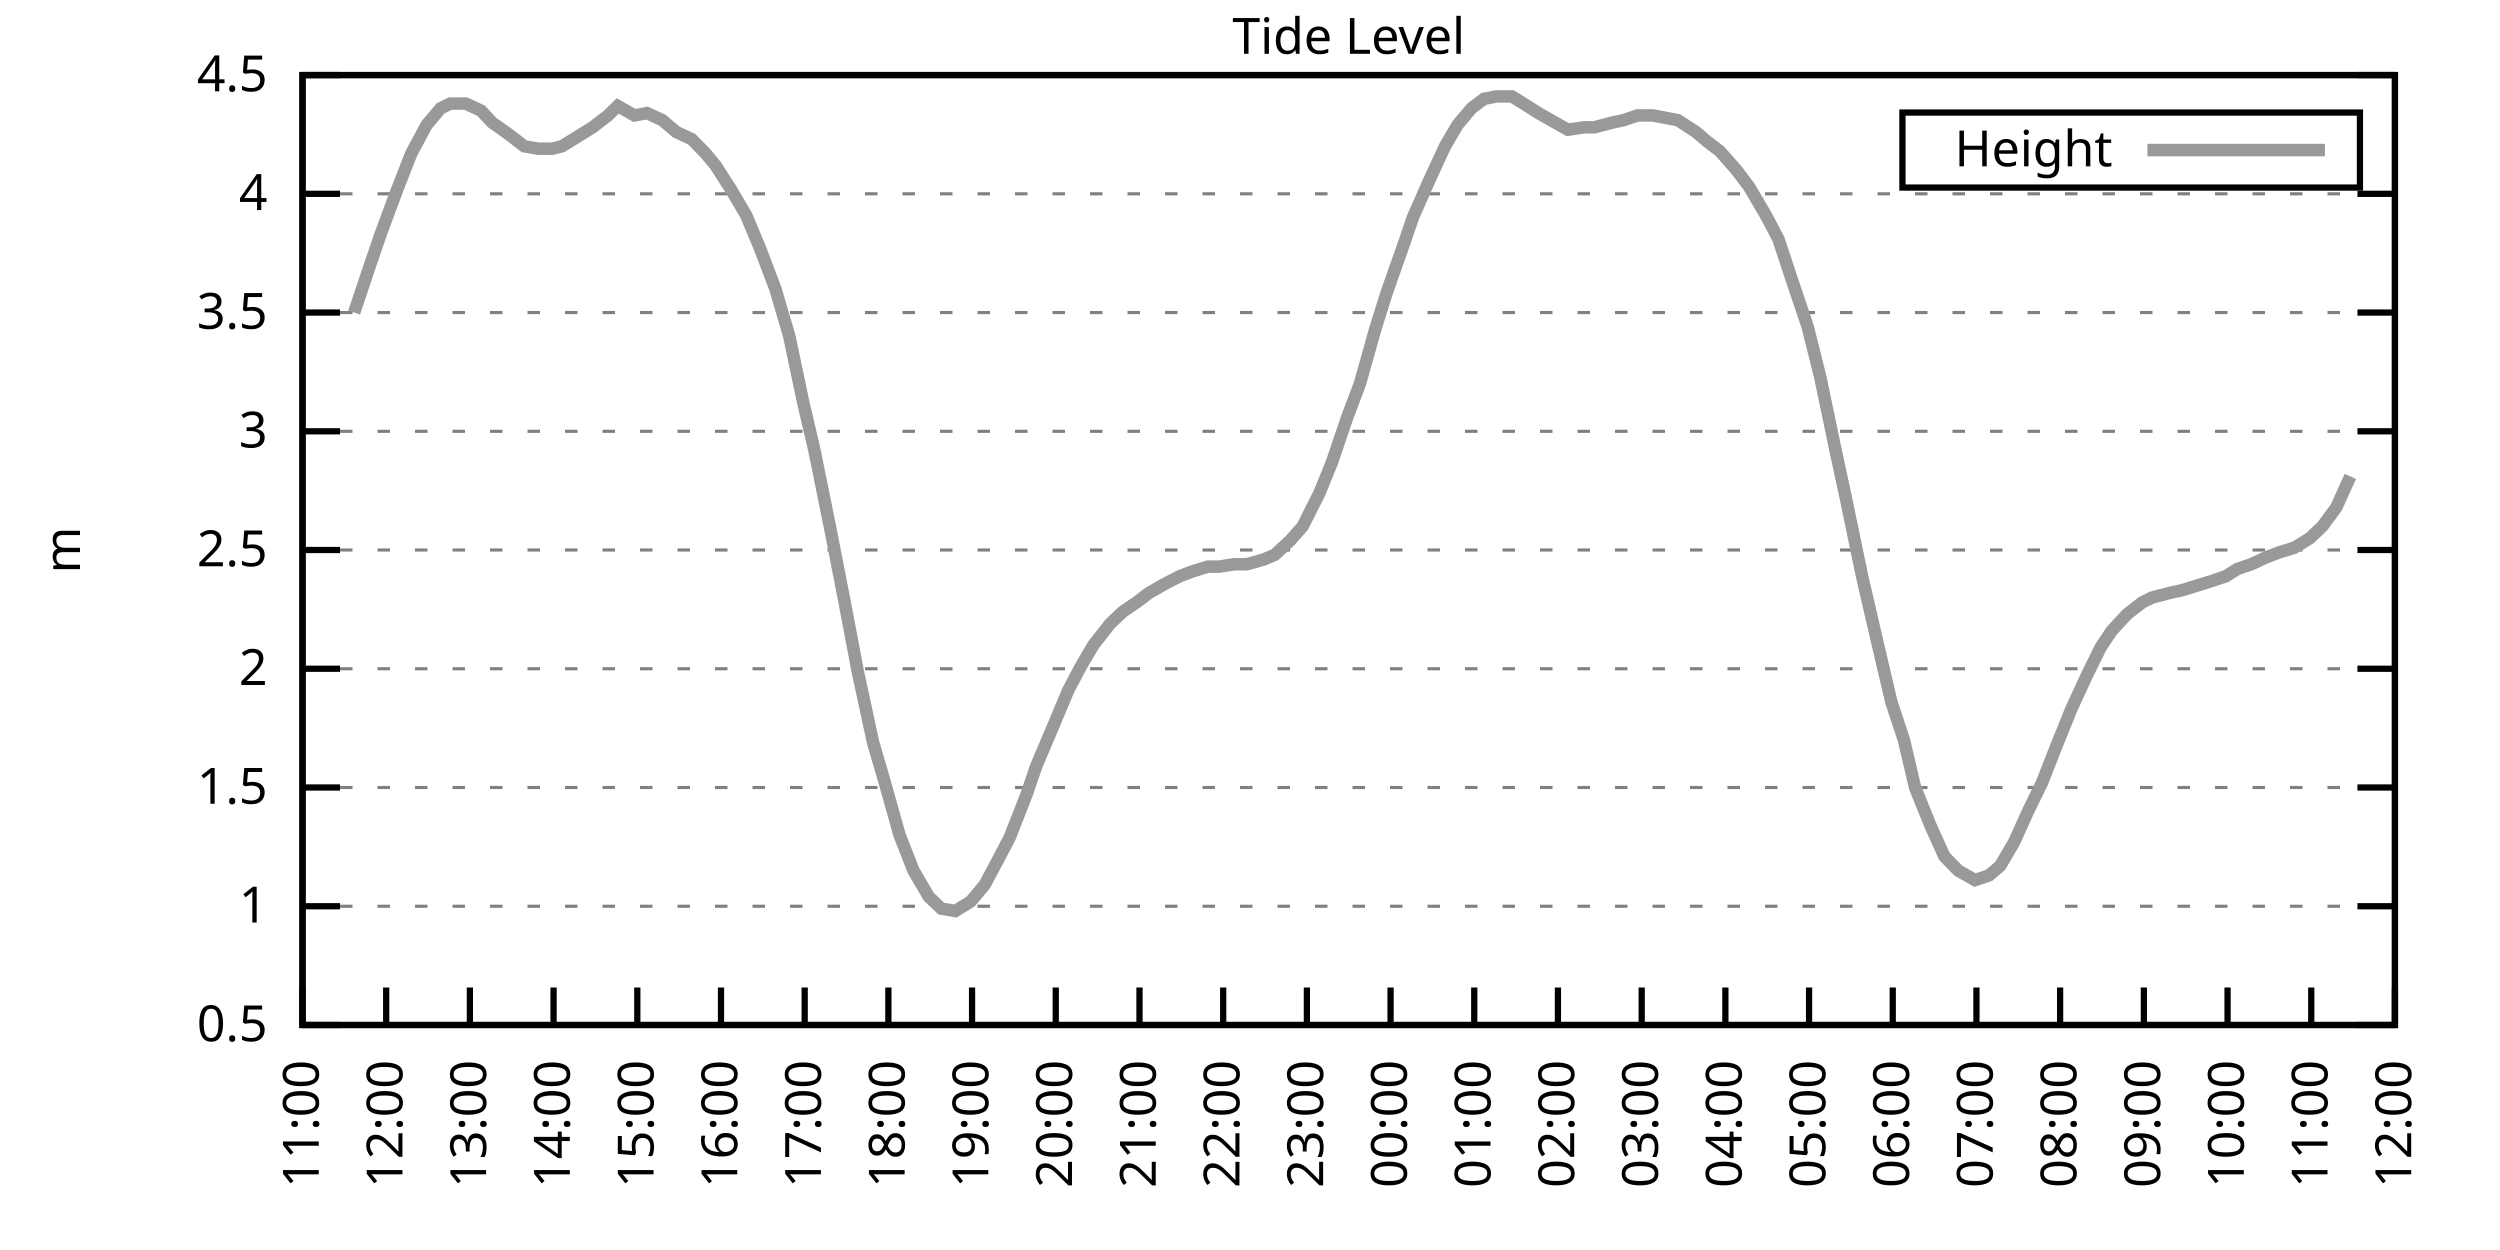
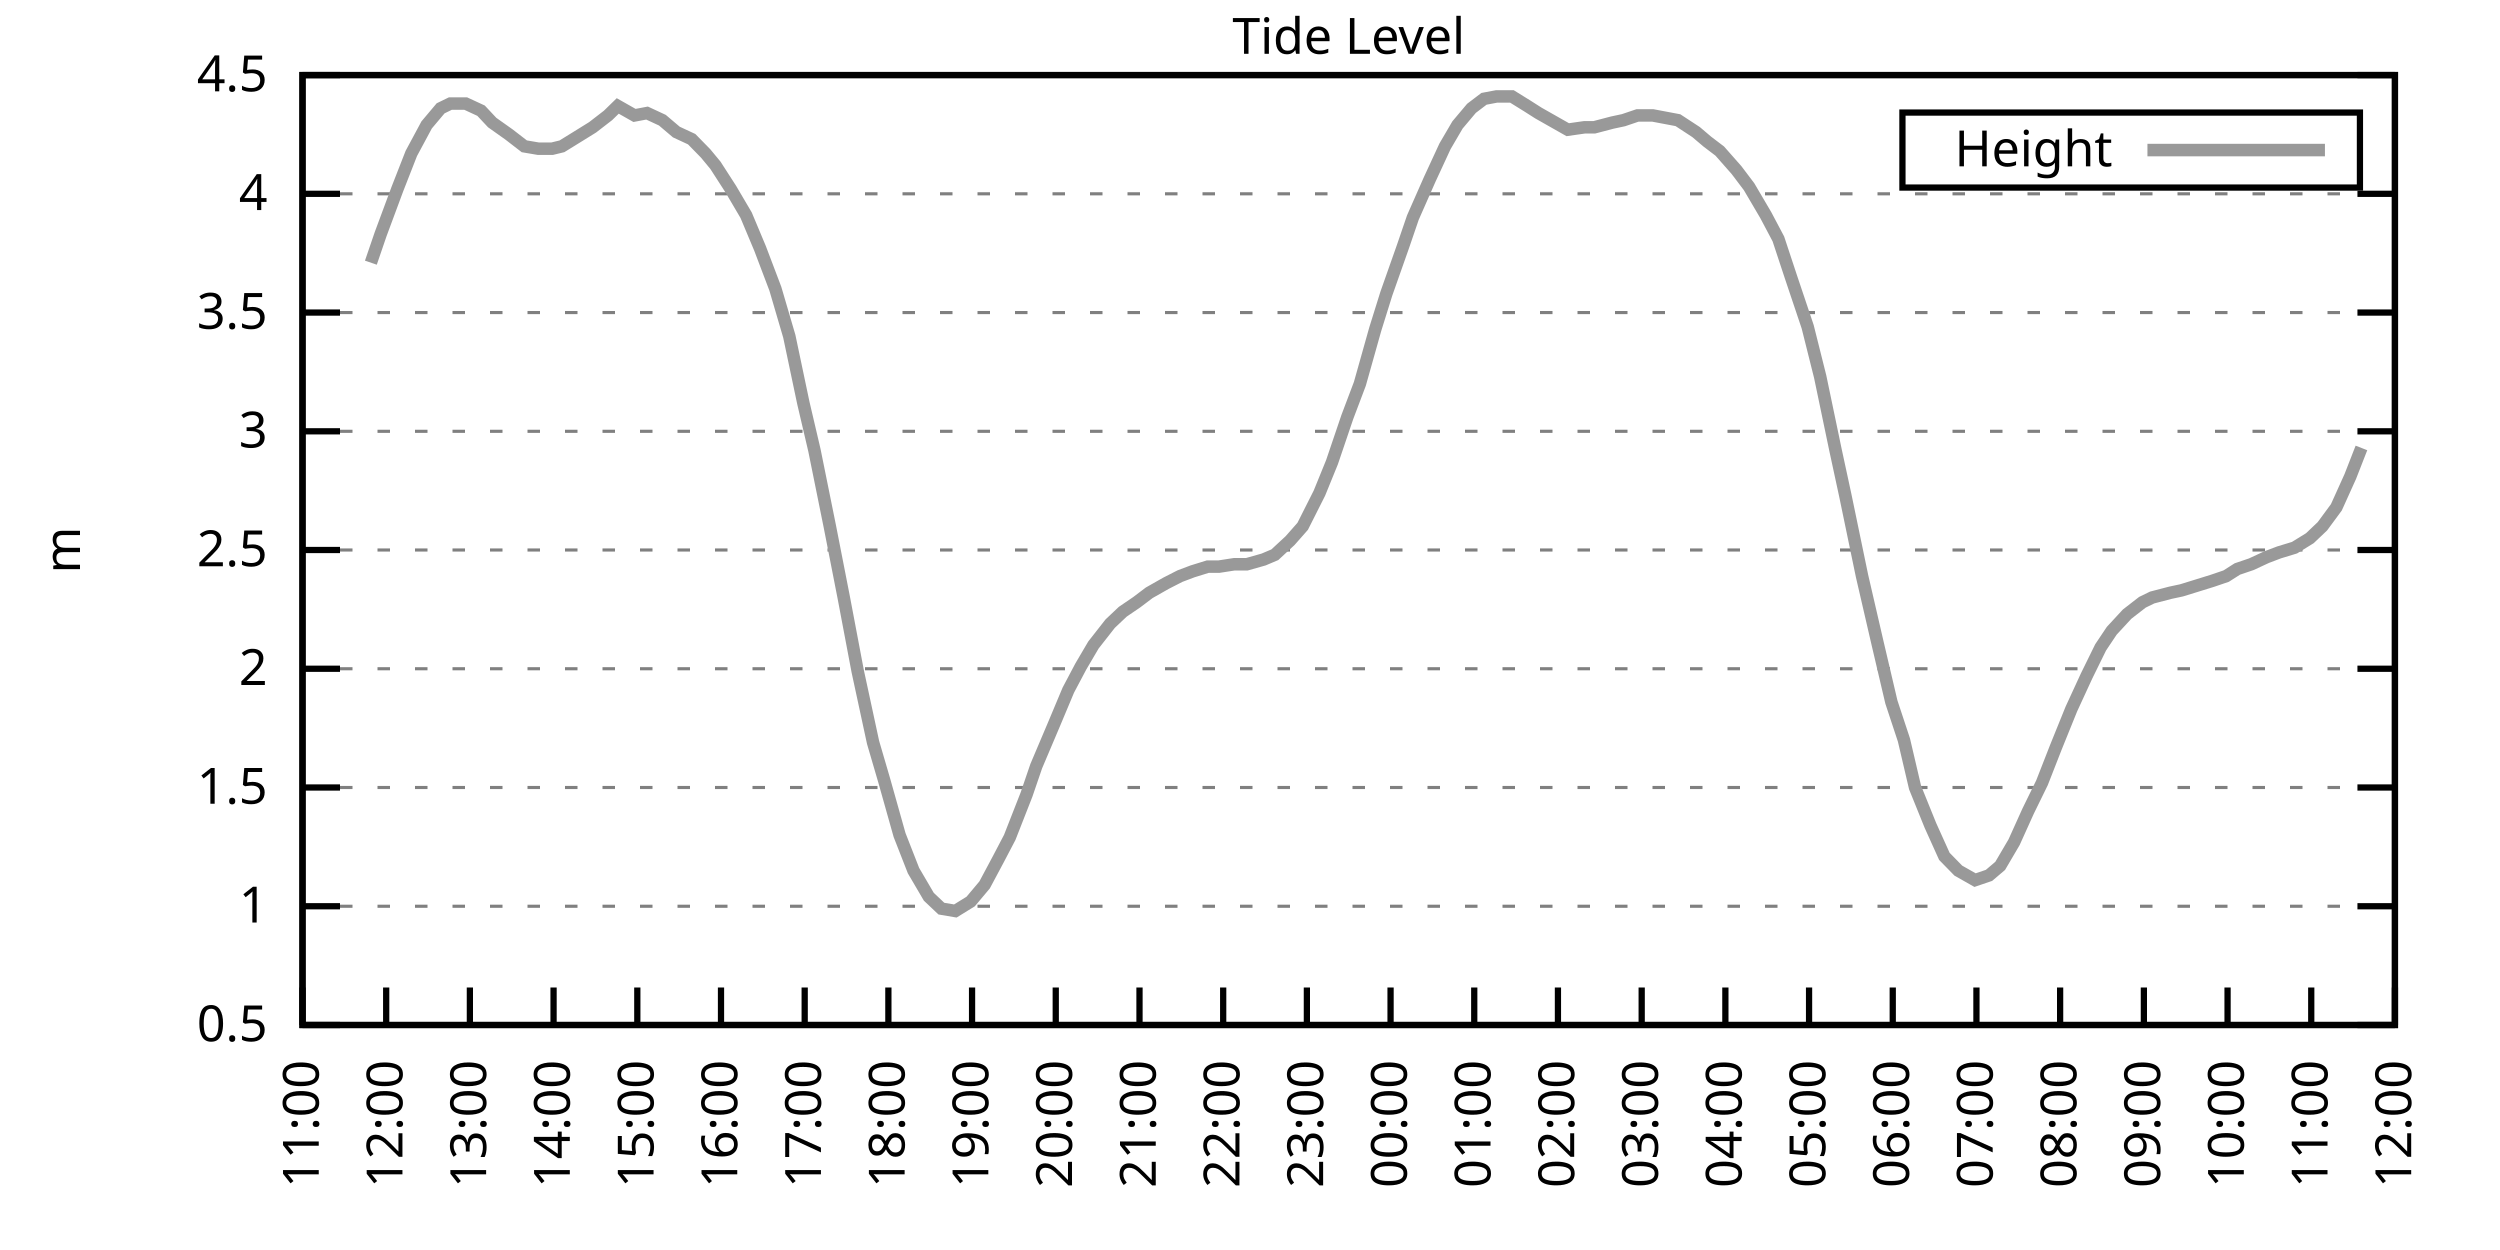
<svg xmlns="http://www.w3.org/2000/svg" xmlns:xlink="http://www.w3.org/1999/xlink" width="400" height="200" viewBox="0 0 400 200">
  <g id="gnuplot_canvas">
    <rect x="0" y="0" width="400" height="200" fill="none" />
    <defs>
      <circle id="gpDot" r="0.5" stroke-width="0.5" stroke="currentColor" />
      <path id="gpPt0" stroke-width="0.333" stroke="currentColor" d="M-1,0 h2 M0,-1 v2" />
      <path id="gpPt1" stroke-width="0.333" stroke="currentColor" d="M-1,-1 L1,1 M1,-1 L-1,1" />
      <path id="gpPt2" stroke-width="0.333" stroke="currentColor" d="M-1,0 L1,0 M0,-1 L0,1 M-1,-1 L1,1 M-1,1 L1,-1" />
      <rect id="gpPt3" stroke-width="0.333" stroke="currentColor" x="-1" y="-1" width="2" height="2" />
      <rect id="gpPt4" stroke-width="0.333" stroke="currentColor" fill="currentColor" x="-1" y="-1" width="2" height="2" />
      <circle id="gpPt5" stroke-width="0.333" stroke="currentColor" cx="0" cy="0" r="1" />
      <use xlink:href="#gpPt5" id="gpPt6" fill="currentColor" stroke="none" />
      <path id="gpPt7" stroke-width="0.333" stroke="currentColor" d="M0,-1.33 L-1.33,0.67 L1.33,0.67 z" />
      <use xlink:href="#gpPt7" id="gpPt8" fill="currentColor" stroke="none" />
      <use xlink:href="#gpPt7" id="gpPt9" stroke="currentColor" transform="rotate(180)" />
      <use xlink:href="#gpPt9" id="gpPt10" fill="currentColor" stroke="none" />
      <use xlink:href="#gpPt3" id="gpPt11" stroke="currentColor" transform="rotate(45)" />
      <use xlink:href="#gpPt11" id="gpPt12" fill="currentColor" stroke="none" />
      <path id="gpPt13" stroke-width="0.333" stroke="currentColor" d="M0,1.330 L1.265,0.411 L0.782,-1.067 L-0.782,-1.076 L-1.265,0.411 z" />
      <use xlink:href="#gpPt13" id="gpPt14" fill="currentColor" stroke="none" />
      <filter id="textbox" filterUnits="objectBoundingBox" x="0" y="0" height="1" width="1">
        <feFlood flood-color="white" flood-opacity="1" result="bgnd" />
        <feComposite in="SourceGraphic" in2="bgnd" operator="atop" />
      </filter>
      <filter id="greybox" filterUnits="objectBoundingBox" x="0" y="0" height="1" width="1">
        <feFlood flood-color="lightgrey" flood-opacity="1" result="grey" />
        <feComposite in="SourceGraphic" in2="grey" operator="atop" />
      </filter>
    </defs>
    <g fill="none" color="white" stroke="currentColor" stroke-width="1.00" stroke-linecap="butt" stroke-linejoin="miter">
</g>
    <g fill="none" color="black" stroke="currentColor" stroke-width="1.00" stroke-linecap="butt" stroke-linejoin="miter">
      <g stroke="none" shape-rendering="crispEdges">
        <polygon fill="rgb(255, 255, 255)" points="48.40,164.00 383.18,164.00 383.18,12.02 48.40,12.02 " />
      </g>
    </g>
    <g fill="none" color="black" stroke="currentColor" stroke-width="1.00" stroke-linecap="butt" stroke-linejoin="miter">
</g>
    <g fill="none" color="black" stroke="black" stroke-width="0.50" stroke-linecap="butt" stroke-linejoin="miter">
</g>
    <g fill="none" color="gray" stroke="currentColor" stroke-width="0.50" stroke-linecap="butt" stroke-linejoin="miter">
      <path stroke="gray" stroke-dasharray="2,4" class="gridline" d="M48.40,164.00 L383.19,164.00  " />
    </g>
    <g fill="none" color="gray" stroke="gray" stroke-width="1.00" stroke-linecap="butt" stroke-linejoin="miter">
</g>
    <g fill="none" color="black" stroke="currentColor" stroke-width="1.00" stroke-linecap="butt" stroke-linejoin="miter">
      <path stroke="black" d="M48.40,164.00 L54.40,164.00 M383.19,164.00 L377.19,164.00  " />
      <g transform="translate(42.80,166.60)" stroke="none" fill="black" font-family="Sans" font-size="8.00" text-anchor="end">
        <text>
          <tspan font-family="Sans"> 0.5</tspan>
        </text>
      </g>
    </g>
    <g fill="none" color="black" stroke="currentColor" stroke-width="1.00" stroke-linecap="butt" stroke-linejoin="miter">
</g>
    <g fill="none" color="black" stroke="black" stroke-width="0.50" stroke-linecap="butt" stroke-linejoin="miter">
</g>
    <g fill="none" color="gray" stroke="currentColor" stroke-width="0.50" stroke-linecap="butt" stroke-linejoin="miter">
      <path stroke="gray" stroke-dasharray="2,4" class="gridline" d="M48.40,145.00 L383.19,145.00  " />
    </g>
    <g fill="none" color="gray" stroke="gray" stroke-width="1.00" stroke-linecap="butt" stroke-linejoin="miter">
</g>
    <g fill="none" color="black" stroke="currentColor" stroke-width="1.00" stroke-linecap="butt" stroke-linejoin="miter">
      <path stroke="black" d="M48.40,145.00 L54.40,145.00 M383.19,145.00 L377.19,145.00  " />
      <g transform="translate(42.80,147.60)" stroke="none" fill="black" font-family="Sans" font-size="8.00" text-anchor="end">
        <text>
          <tspan font-family="Sans"> 1</tspan>
        </text>
      </g>
    </g>
    <g fill="none" color="black" stroke="currentColor" stroke-width="1.00" stroke-linecap="butt" stroke-linejoin="miter">
</g>
    <g fill="none" color="black" stroke="black" stroke-width="0.50" stroke-linecap="butt" stroke-linejoin="miter">
</g>
    <g fill="none" color="gray" stroke="currentColor" stroke-width="0.50" stroke-linecap="butt" stroke-linejoin="miter">
      <path stroke="gray" stroke-dasharray="2,4" class="gridline" d="M48.40,126.00 L383.19,126.00  " />
    </g>
    <g fill="none" color="gray" stroke="gray" stroke-width="1.00" stroke-linecap="butt" stroke-linejoin="miter">
</g>
    <g fill="none" color="black" stroke="currentColor" stroke-width="1.00" stroke-linecap="butt" stroke-linejoin="miter">
      <path stroke="black" d="M48.40,126.00 L54.40,126.00 M383.19,126.00 L377.19,126.00  " />
      <g transform="translate(42.80,128.60)" stroke="none" fill="black" font-family="Sans" font-size="8.00" text-anchor="end">
        <text>
          <tspan font-family="Sans"> 1.5</tspan>
        </text>
      </g>
    </g>
    <g fill="none" color="black" stroke="currentColor" stroke-width="1.00" stroke-linecap="butt" stroke-linejoin="miter">
</g>
    <g fill="none" color="black" stroke="black" stroke-width="0.50" stroke-linecap="butt" stroke-linejoin="miter">
</g>
    <g fill="none" color="gray" stroke="currentColor" stroke-width="0.50" stroke-linecap="butt" stroke-linejoin="miter">
      <path stroke="gray" stroke-dasharray="2,4" class="gridline" d="M48.40,107.00 L383.19,107.00  " />
    </g>
    <g fill="none" color="gray" stroke="gray" stroke-width="1.00" stroke-linecap="butt" stroke-linejoin="miter">
</g>
    <g fill="none" color="black" stroke="currentColor" stroke-width="1.00" stroke-linecap="butt" stroke-linejoin="miter">
      <path stroke="black" d="M48.40,107.00 L54.40,107.00 M383.19,107.00 L377.19,107.00  " />
      <g transform="translate(42.80,109.60)" stroke="none" fill="black" font-family="Sans" font-size="8.00" text-anchor="end">
        <text>
          <tspan font-family="Sans"> 2</tspan>
        </text>
      </g>
    </g>
    <g fill="none" color="black" stroke="currentColor" stroke-width="1.00" stroke-linecap="butt" stroke-linejoin="miter">
</g>
    <g fill="none" color="black" stroke="black" stroke-width="0.50" stroke-linecap="butt" stroke-linejoin="miter">
</g>
    <g fill="none" color="gray" stroke="currentColor" stroke-width="0.50" stroke-linecap="butt" stroke-linejoin="miter">
      <path stroke="gray" stroke-dasharray="2,4" class="gridline" d="M48.40,88.00 L383.19,88.00  " />
    </g>
    <g fill="none" color="gray" stroke="gray" stroke-width="1.00" stroke-linecap="butt" stroke-linejoin="miter">
</g>
    <g fill="none" color="black" stroke="currentColor" stroke-width="1.00" stroke-linecap="butt" stroke-linejoin="miter">
      <path stroke="black" d="M48.40,88.00 L54.40,88.00 M383.19,88.00 L377.19,88.00  " />
      <g transform="translate(42.80,90.60)" stroke="none" fill="black" font-family="Sans" font-size="8.00" text-anchor="end">
        <text>
          <tspan font-family="Sans"> 2.5</tspan>
        </text>
      </g>
    </g>
    <g fill="none" color="black" stroke="currentColor" stroke-width="1.00" stroke-linecap="butt" stroke-linejoin="miter">
</g>
    <g fill="none" color="black" stroke="black" stroke-width="0.50" stroke-linecap="butt" stroke-linejoin="miter">
</g>
    <g fill="none" color="gray" stroke="currentColor" stroke-width="0.50" stroke-linecap="butt" stroke-linejoin="miter">
      <path stroke="gray" stroke-dasharray="2,4" class="gridline" d="M48.40,69.01 L383.19,69.01  " />
    </g>
    <g fill="none" color="gray" stroke="gray" stroke-width="1.00" stroke-linecap="butt" stroke-linejoin="miter">
</g>
    <g fill="none" color="black" stroke="currentColor" stroke-width="1.00" stroke-linecap="butt" stroke-linejoin="miter">
      <path stroke="black" d="M48.40,69.01 L54.40,69.01 M383.19,69.01 L377.19,69.01  " />
      <g transform="translate(42.80,71.61)" stroke="none" fill="black" font-family="Sans" font-size="8.00" text-anchor="end">
        <text>
          <tspan font-family="Sans"> 3</tspan>
        </text>
      </g>
    </g>
    <g fill="none" color="black" stroke="currentColor" stroke-width="1.00" stroke-linecap="butt" stroke-linejoin="miter">
</g>
    <g fill="none" color="black" stroke="black" stroke-width="0.50" stroke-linecap="butt" stroke-linejoin="miter">
</g>
    <g fill="none" color="gray" stroke="currentColor" stroke-width="0.50" stroke-linecap="butt" stroke-linejoin="miter">
      <path stroke="gray" stroke-dasharray="2,4" class="gridline" d="M48.40,50.01 L383.19,50.01  " />
    </g>
    <g fill="none" color="gray" stroke="gray" stroke-width="1.00" stroke-linecap="butt" stroke-linejoin="miter">
</g>
    <g fill="none" color="black" stroke="currentColor" stroke-width="1.00" stroke-linecap="butt" stroke-linejoin="miter">
      <path stroke="black" d="M48.40,50.01 L54.40,50.01 M383.19,50.01 L377.19,50.01  " />
      <g transform="translate(42.80,52.61)" stroke="none" fill="black" font-family="Sans" font-size="8.00" text-anchor="end">
        <text>
          <tspan font-family="Sans"> 3.5</tspan>
        </text>
      </g>
    </g>
    <g fill="none" color="black" stroke="currentColor" stroke-width="1.00" stroke-linecap="butt" stroke-linejoin="miter">
</g>
    <g fill="none" color="black" stroke="black" stroke-width="0.50" stroke-linecap="butt" stroke-linejoin="miter">
</g>
    <g fill="none" color="gray" stroke="currentColor" stroke-width="0.50" stroke-linecap="butt" stroke-linejoin="miter">
      <path stroke="gray" stroke-dasharray="2,4" class="gridline" d="M48.40,31.01 L383.19,31.01  " />
    </g>
    <g fill="none" color="gray" stroke="gray" stroke-width="1.00" stroke-linecap="butt" stroke-linejoin="miter">
</g>
    <g fill="none" color="black" stroke="currentColor" stroke-width="1.00" stroke-linecap="butt" stroke-linejoin="miter">
      <path stroke="black" d="M48.40,31.01 L54.40,31.01 M383.19,31.01 L377.19,31.01  " />
      <g transform="translate(42.80,33.61)" stroke="none" fill="black" font-family="Sans" font-size="8.00" text-anchor="end">
        <text>
          <tspan font-family="Sans"> 4</tspan>
        </text>
      </g>
    </g>
    <g fill="none" color="black" stroke="currentColor" stroke-width="1.00" stroke-linecap="butt" stroke-linejoin="miter">
</g>
    <g fill="none" color="black" stroke="black" stroke-width="0.50" stroke-linecap="butt" stroke-linejoin="miter">
</g>
    <g fill="none" color="gray" stroke="currentColor" stroke-width="0.50" stroke-linecap="butt" stroke-linejoin="miter">
      <path stroke="gray" stroke-dasharray="2,4" class="gridline" d="M48.40,12.01 L383.19,12.01  " />
    </g>
    <g fill="none" color="gray" stroke="gray" stroke-width="1.00" stroke-linecap="butt" stroke-linejoin="miter">
</g>
    <g fill="none" color="black" stroke="currentColor" stroke-width="1.00" stroke-linecap="butt" stroke-linejoin="miter">
      <path stroke="black" d="M48.40,12.01 L54.40,12.01 M383.19,12.01 L377.19,12.01  " />
      <g transform="translate(42.80,14.61)" stroke="none" fill="black" font-family="Sans" font-size="8.00" text-anchor="end">
        <text>
          <tspan font-family="Sans"> 4.5</tspan>
        </text>
      </g>
    </g>
    <g fill="none" color="black" stroke="currentColor" stroke-width="1.00" stroke-linecap="butt" stroke-linejoin="miter">
      <path stroke="black" d="M48.40,164.00 L48.40,158.00  " />
      <g transform="translate(51.00,169.60) rotate(270.00)" stroke="none" fill="black" font-family="Sans" font-size="8.00" text-anchor="end">
        <text>
          <tspan font-family="Sans">11:00</tspan>
        </text>
      </g>
    </g>
    <g fill="none" color="black" stroke="currentColor" stroke-width="1.00" stroke-linecap="butt" stroke-linejoin="miter">
      <path stroke="black" d="M61.79,164.00 L61.79,158.00  " />
      <g transform="translate(64.39,169.60) rotate(270.00)" stroke="none" fill="black" font-family="Sans" font-size="8.00" text-anchor="end">
        <text>
          <tspan font-family="Sans">12:00</tspan>
        </text>
      </g>
    </g>
    <g fill="none" color="black" stroke="currentColor" stroke-width="1.00" stroke-linecap="butt" stroke-linejoin="miter">
      <path stroke="black" d="M75.18,164.00 L75.18,158.00  " />
      <g transform="translate(77.78,169.60) rotate(270.00)" stroke="none" fill="black" font-family="Sans" font-size="8.00" text-anchor="end">
        <text>
          <tspan font-family="Sans">13:00</tspan>
        </text>
      </g>
    </g>
    <g fill="none" color="black" stroke="currentColor" stroke-width="1.00" stroke-linecap="butt" stroke-linejoin="miter">
      <path stroke="black" d="M88.57,164.00 L88.57,158.00  " />
      <g transform="translate(91.17,169.60) rotate(270.00)" stroke="none" fill="black" font-family="Sans" font-size="8.00" text-anchor="end">
        <text>
          <tspan font-family="Sans">14:00</tspan>
        </text>
      </g>
    </g>
    <g fill="none" color="black" stroke="currentColor" stroke-width="1.00" stroke-linecap="butt" stroke-linejoin="miter">
      <path stroke="black" d="M101.97,164.00 L101.97,158.00  " />
      <g transform="translate(104.57,169.60) rotate(270.00)" stroke="none" fill="black" font-family="Sans" font-size="8.00" text-anchor="end">
        <text>
          <tspan font-family="Sans">15:00</tspan>
        </text>
      </g>
    </g>
    <g fill="none" color="black" stroke="currentColor" stroke-width="1.00" stroke-linecap="butt" stroke-linejoin="miter">
      <path stroke="black" d="M115.36,164.00 L115.36,158.00  " />
      <g transform="translate(117.96,169.60) rotate(270.00)" stroke="none" fill="black" font-family="Sans" font-size="8.00" text-anchor="end">
        <text>
          <tspan font-family="Sans">16:00</tspan>
        </text>
      </g>
    </g>
    <g fill="none" color="black" stroke="currentColor" stroke-width="1.00" stroke-linecap="butt" stroke-linejoin="miter">
      <path stroke="black" d="M128.75,164.00 L128.75,158.00  " />
      <g transform="translate(131.35,169.60) rotate(270.00)" stroke="none" fill="black" font-family="Sans" font-size="8.00" text-anchor="end">
        <text>
          <tspan font-family="Sans">17:00</tspan>
        </text>
      </g>
    </g>
    <g fill="none" color="black" stroke="currentColor" stroke-width="1.00" stroke-linecap="butt" stroke-linejoin="miter">
      <path stroke="black" d="M142.14,164.00 L142.14,158.00  " />
      <g transform="translate(144.74,169.60) rotate(270.00)" stroke="none" fill="black" font-family="Sans" font-size="8.00" text-anchor="end">
        <text>
          <tspan font-family="Sans">18:00</tspan>
        </text>
      </g>
    </g>
    <g fill="none" color="black" stroke="currentColor" stroke-width="1.00" stroke-linecap="butt" stroke-linejoin="miter">
      <path stroke="black" d="M155.53,164.00 L155.53,158.00  " />
      <g transform="translate(158.13,169.60) rotate(270.00)" stroke="none" fill="black" font-family="Sans" font-size="8.00" text-anchor="end">
        <text>
          <tspan font-family="Sans">19:00</tspan>
        </text>
      </g>
    </g>
    <g fill="none" color="black" stroke="currentColor" stroke-width="1.00" stroke-linecap="butt" stroke-linejoin="miter">
      <path stroke="black" d="M168.92,164.00 L168.92,158.00  " />
      <g transform="translate(171.52,169.60) rotate(270.00)" stroke="none" fill="black" font-family="Sans" font-size="8.00" text-anchor="end">
        <text>
          <tspan font-family="Sans">20:00</tspan>
        </text>
      </g>
    </g>
    <g fill="none" color="black" stroke="currentColor" stroke-width="1.00" stroke-linecap="butt" stroke-linejoin="miter">
      <path stroke="black" d="M182.32,164.00 L182.32,158.00  " />
      <g transform="translate(184.92,169.60) rotate(270.00)" stroke="none" fill="black" font-family="Sans" font-size="8.00" text-anchor="end">
        <text>
          <tspan font-family="Sans">21:00</tspan>
        </text>
      </g>
    </g>
    <g fill="none" color="black" stroke="currentColor" stroke-width="1.00" stroke-linecap="butt" stroke-linejoin="miter">
      <path stroke="black" d="M195.71,164.00 L195.71,158.00  " />
      <g transform="translate(198.31,169.60) rotate(270.00)" stroke="none" fill="black" font-family="Sans" font-size="8.00" text-anchor="end">
        <text>
          <tspan font-family="Sans">22:00</tspan>
        </text>
      </g>
    </g>
    <g fill="none" color="black" stroke="currentColor" stroke-width="1.00" stroke-linecap="butt" stroke-linejoin="miter">
      <path stroke="black" d="M209.10,164.00 L209.10,158.00  " />
      <g transform="translate(211.70,169.60) rotate(270.00)" stroke="none" fill="black" font-family="Sans" font-size="8.00" text-anchor="end">
        <text>
          <tspan font-family="Sans">23:00</tspan>
        </text>
      </g>
    </g>
    <g fill="none" color="black" stroke="currentColor" stroke-width="1.00" stroke-linecap="butt" stroke-linejoin="miter">
      <path stroke="black" d="M222.49,164.00 L222.49,158.00  " />
      <g transform="translate(225.09,169.60) rotate(270.00)" stroke="none" fill="black" font-family="Sans" font-size="8.00" text-anchor="end">
        <text>
          <tspan font-family="Sans">00:00</tspan>
        </text>
      </g>
    </g>
    <g fill="none" color="black" stroke="currentColor" stroke-width="1.00" stroke-linecap="butt" stroke-linejoin="miter">
      <path stroke="black" d="M235.88,164.00 L235.88,158.00  " />
      <g transform="translate(238.48,169.60) rotate(270.00)" stroke="none" fill="black" font-family="Sans" font-size="8.00" text-anchor="end">
        <text>
          <tspan font-family="Sans">01:00</tspan>
        </text>
      </g>
    </g>
    <g fill="none" color="black" stroke="currentColor" stroke-width="1.00" stroke-linecap="butt" stroke-linejoin="miter">
      <path stroke="black" d="M249.27,164.00 L249.27,158.00  " />
      <g transform="translate(251.87,169.60) rotate(270.00)" stroke="none" fill="black" font-family="Sans" font-size="8.00" text-anchor="end">
        <text>
          <tspan font-family="Sans">02:00</tspan>
        </text>
      </g>
    </g>
    <g fill="none" color="black" stroke="currentColor" stroke-width="1.00" stroke-linecap="butt" stroke-linejoin="miter">
      <path stroke="black" d="M262.67,164.00 L262.67,158.00  " />
      <g transform="translate(265.27,169.60) rotate(270.00)" stroke="none" fill="black" font-family="Sans" font-size="8.00" text-anchor="end">
        <text>
          <tspan font-family="Sans">03:00</tspan>
        </text>
      </g>
    </g>
    <g fill="none" color="black" stroke="currentColor" stroke-width="1.00" stroke-linecap="butt" stroke-linejoin="miter">
      <path stroke="black" d="M276.06,164.00 L276.06,158.00  " />
      <g transform="translate(278.66,169.60) rotate(270.00)" stroke="none" fill="black" font-family="Sans" font-size="8.00" text-anchor="end">
        <text>
          <tspan font-family="Sans">04:00</tspan>
        </text>
      </g>
    </g>
    <g fill="none" color="black" stroke="currentColor" stroke-width="1.00" stroke-linecap="butt" stroke-linejoin="miter">
      <path stroke="black" d="M289.45,164.00 L289.45,158.00  " />
      <g transform="translate(292.05,169.60) rotate(270.00)" stroke="none" fill="black" font-family="Sans" font-size="8.00" text-anchor="end">
        <text>
          <tspan font-family="Sans">05:00</tspan>
        </text>
      </g>
    </g>
    <g fill="none" color="black" stroke="currentColor" stroke-width="1.00" stroke-linecap="butt" stroke-linejoin="miter">
      <path stroke="black" d="M302.84,164.00 L302.84,158.00  " />
      <g transform="translate(305.44,169.60) rotate(270.00)" stroke="none" fill="black" font-family="Sans" font-size="8.00" text-anchor="end">
        <text>
          <tspan font-family="Sans">06:00</tspan>
        </text>
      </g>
    </g>
    <g fill="none" color="black" stroke="currentColor" stroke-width="1.00" stroke-linecap="butt" stroke-linejoin="miter">
      <path stroke="black" d="M316.23,164.00 L316.23,158.00  " />
      <g transform="translate(318.83,169.60) rotate(270.00)" stroke="none" fill="black" font-family="Sans" font-size="8.00" text-anchor="end">
        <text>
          <tspan font-family="Sans">07:00</tspan>
        </text>
      </g>
    </g>
    <g fill="none" color="black" stroke="currentColor" stroke-width="1.00" stroke-linecap="butt" stroke-linejoin="miter">
      <path stroke="black" d="M329.62,164.00 L329.62,158.00  " />
      <g transform="translate(332.22,169.60) rotate(270.00)" stroke="none" fill="black" font-family="Sans" font-size="8.00" text-anchor="end">
        <text>
          <tspan font-family="Sans">08:00</tspan>
        </text>
      </g>
    </g>
    <g fill="none" color="black" stroke="currentColor" stroke-width="1.00" stroke-linecap="butt" stroke-linejoin="miter">
      <path stroke="black" d="M343.02,164.00 L343.02,158.00  " />
      <g transform="translate(345.62,169.60) rotate(270.00)" stroke="none" fill="black" font-family="Sans" font-size="8.00" text-anchor="end">
        <text>
          <tspan font-family="Sans">09:00</tspan>
        </text>
      </g>
    </g>
    <g fill="none" color="black" stroke="currentColor" stroke-width="1.00" stroke-linecap="butt" stroke-linejoin="miter">
      <path stroke="black" d="M356.41,164.00 L356.41,158.00  " />
      <g transform="translate(359.01,169.60) rotate(270.00)" stroke="none" fill="black" font-family="Sans" font-size="8.00" text-anchor="end">
        <text>
          <tspan font-family="Sans">10:00</tspan>
        </text>
      </g>
    </g>
    <g fill="none" color="black" stroke="currentColor" stroke-width="1.00" stroke-linecap="butt" stroke-linejoin="miter">
      <path stroke="black" d="M369.80,164.00 L369.80,158.00  " />
      <g transform="translate(372.40,169.60) rotate(270.00)" stroke="none" fill="black" font-family="Sans" font-size="8.00" text-anchor="end">
        <text>
          <tspan font-family="Sans">11:00</tspan>
        </text>
      </g>
    </g>
    <g fill="none" color="black" stroke="currentColor" stroke-width="1.00" stroke-linecap="butt" stroke-linejoin="miter">
      <path stroke="black" d="M383.19,164.00 L383.19,158.00  " />
      <g transform="translate(385.79,169.60) rotate(270.00)" stroke="none" fill="black" font-family="Sans" font-size="8.00" text-anchor="end">
        <text>
          <tspan font-family="Sans">12:00</tspan>
        </text>
      </g>
    </g>
    <g fill="none" color="black" stroke="currentColor" stroke-width="1.00" stroke-linecap="butt" stroke-linejoin="miter">
</g>
    <g fill="none" color="black" stroke="currentColor" stroke-width="1.00" stroke-linecap="butt" stroke-linejoin="miter">
      <path stroke="black" d="M48.40,12.01 L48.40,164.00 L383.19,164.00 L383.19,12.01 L48.40,12.01 Z  " />
    </g>
    <g fill="none" color="black" stroke="currentColor" stroke-width="1.00" stroke-linecap="butt" stroke-linejoin="miter">
</g>
    <g fill="none" color="black" stroke="currentColor" stroke-width="1.00" stroke-linecap="butt" stroke-linejoin="miter">
      <path stroke="black" d="M304.39,30.01 L304.39,18.01 L377.59,18.01 L377.59,30.01 L304.39,30.01 Z  " />
    </g>
    <g id="Tide_level_plot_1">
      <g fill="none" color="white" stroke="black" stroke-width="2.00" stroke-linecap="butt" stroke-linejoin="miter">
</g>
      <g fill="none" color="black" stroke="currentColor" stroke-width="2.00" stroke-linecap="butt" stroke-linejoin="miter">
        <g transform="translate(337.99,26.61)" stroke="none" fill="black" font-family="Sans" font-size="8.00" text-anchor="end">
          <text>
            <tspan font-family="Sans">Height</tspan>
          </text>
        </g>
      </g>
      <g fill="none" color="black" stroke="currentColor" stroke-width="2.00" stroke-linecap="butt" stroke-linejoin="miter">
-         <path stroke="rgb(153, 153, 153)" d="M343.59,24.01 L371.99,24.01 M56.66,50.01 L59.34,42.03 L60.90,37.47 L63.58,30.25 L65.81,24.55 L68.26,19.99   L70.50,17.33 L72.06,16.57 L74.51,16.57 L76.97,17.71 L78.75,19.61 L81.43,21.51 L83.89,23.41 L86.12,23.79   L88.35,23.79 L89.91,23.41 L92.37,21.89 L94.82,20.37 L97.28,18.47 L98.84,16.95 L101.52,18.47 L103.53,18.09   L105.98,19.23 L108.22,21.13 L110.67,22.27 L112.90,24.55 L114.47,26.45 L116.92,30.25 L119.38,34.43 L121.61,39.75   L124.06,46.21 L126.29,53.81 L128.53,64.45 L130.31,72.05 L132.77,84.21 L135.00,95.60 L137.23,107.38 L139.69,118.78   L141.47,124.86 L143.93,133.60 L146.16,139.30 L148.61,143.48 L150.62,145.38 L152.85,145.76 L155.31,144.24 L157.54,141.58   L159.77,137.40 L161.56,133.98 L164.24,127.14 L165.80,122.58 L168.70,115.74 L170.93,110.42 L172.94,106.62 L174.95,103.20   L177.63,99.78 L179.64,97.88 L181.87,96.36 L183.88,94.84 L186.56,93.32 L188.79,92.18 L190.80,91.42 L193.25,90.66   L195.04,90.66 L197.49,90.28 L199.50,90.28 L202.18,89.52 L203.97,88.76 L206.42,86.49 L208.43,84.21 L211.11,78.89   L213.12,73.95 L215.57,66.73 L217.58,61.41 L220.04,52.67 L221.82,46.97 L224.50,39.37 L226.06,34.81 L228.74,28.73   L231.20,23.41 L233.20,19.99 L235.44,17.33 L237.44,15.81 L239.45,15.43 L241.91,15.43 L244.36,16.95 L246.15,18.09   L248.16,19.23 L250.84,20.75 L253.51,20.37 L255.08,20.37 L257.98,19.61 L259.76,19.23 L262.00,18.47 L264.45,18.47   L266.46,18.85 L268.47,19.23 L271.37,21.13 L273.16,22.65 L275.16,24.17 L277.84,27.21 L279.85,29.87 L282.53,34.43   L284.54,38.23 L286.55,44.31 L289.23,52.29 L291.23,60.27 L293.69,72.05 L295.25,79.27 L297.93,92.18 L300.39,102.82   L302.62,112.32 L304.63,118.40 L306.41,126.00 L308.87,132.08 L311.10,137.02 L313.33,139.30 L316.01,140.82 L318.24,140.06   L320.03,138.54 L322.26,134.74 L324.49,129.80 L326.72,125.24 L328.95,119.54 L331.41,113.46 L333.86,108.14 L336.10,103.58   L337.88,100.92 L340.34,98.26 L342.79,96.36 L344.35,95.60 L347.26,94.84 L349.04,94.46 L351.50,93.70 L353.95,92.94   L356.18,92.18 L357.97,91.04 L360.20,90.28 L362.66,89.14 L364.66,88.38 L367.12,87.63 L369.58,86.11 L371.58,84.21   L373.82,81.17 L376.05,76.23  " />
+         <path stroke="rgb(153, 153, 153)" d="M343.59,24.01 L371.99,24.01 M59.34,42.03 L60.90,37.47 L63.58,30.25 L65.81,24.55 L68.26,19.99 L70.50,17.33   L72.06,16.57 L74.51,16.57 L76.97,17.71 L78.75,19.61 L81.43,21.51 L83.89,23.41 L86.12,23.79 L88.35,23.79   L89.91,23.41 L92.37,21.89 L94.82,20.37 L97.28,18.47 L98.84,16.95 L101.52,18.47 L103.53,18.09 L105.98,19.23   L108.22,21.13 L110.67,22.27 L112.90,24.55 L114.47,26.45 L116.92,30.25 L119.38,34.43 L121.61,39.75 L124.06,46.21   L126.29,53.81 L128.53,64.45 L130.31,72.05 L132.77,84.21 L135.00,95.60 L137.23,107.38 L139.69,118.78 L141.47,124.86   L143.93,133.60 L146.16,139.30 L148.61,143.48 L150.62,145.38 L152.85,145.76 L155.31,144.24 L157.54,141.58 L159.77,137.40   L161.56,133.98 L164.24,127.14 L165.80,122.58 L168.70,115.74 L170.93,110.42 L172.94,106.62 L174.95,103.20 L177.63,99.78   L179.64,97.88 L181.87,96.36 L183.88,94.84 L186.56,93.32 L188.79,92.18 L190.80,91.42 L193.25,90.66 L195.04,90.66   L197.49,90.28 L199.50,90.28 L202.18,89.52 L203.97,88.76 L206.42,86.49 L208.43,84.21 L211.11,78.89 L213.12,73.95   L215.57,66.73 L217.58,61.41 L220.04,52.67 L221.82,46.97 L224.50,39.37 L226.06,34.81 L228.74,28.73 L231.20,23.41   L233.20,19.99 L235.44,17.33 L237.44,15.81 L239.45,15.43 L241.91,15.43 L244.36,16.95 L246.15,18.09 L248.16,19.23   L250.84,20.75 L253.51,20.37 L255.08,20.37 L257.98,19.61 L259.76,19.23 L262.00,18.47 L264.45,18.47 L266.46,18.85   L268.47,19.23 L271.37,21.13 L273.16,22.65 L275.16,24.17 L277.84,27.21 L279.85,29.87 L282.53,34.43 L284.54,38.23   L286.55,44.31 L289.23,52.29 L291.23,60.27 L293.69,72.05 L295.25,79.27 L297.93,92.18 L300.39,102.82 L302.62,112.32   L304.63,118.40 L306.41,126.00 L308.87,132.08 L311.10,137.02 L313.33,139.30 L316.01,140.82 L318.24,140.06 L320.03,138.54   L322.26,134.74 L324.49,129.80 L326.72,125.24 L328.95,119.54 L331.41,113.46 L333.86,108.14 L336.10,103.58 L337.88,100.92   L340.34,98.26 L342.79,96.36 L344.35,95.60 L347.26,94.84 L349.04,94.46 L351.50,93.70 L353.95,92.94 L356.18,92.18   L357.97,91.04 L360.20,90.28 L362.66,89.14 L364.66,88.38 L367.12,87.63 L369.58,86.11 L371.58,84.21 L373.82,81.17   L376.05,76.23 L377.83,71.67  " />
      </g>
    </g>
    <g fill="none" color="black" stroke="currentColor" stroke-width="2.00" stroke-linecap="butt" stroke-linejoin="miter">
</g>
    <g fill="none" color="black" stroke="black" stroke-width="1.00" stroke-linecap="butt" stroke-linejoin="miter">
</g>
    <g fill="none" color="black" stroke="currentColor" stroke-width="1.00" stroke-linecap="butt" stroke-linejoin="miter">
      <path stroke="black" d="M48.40,12.01 L48.40,164.00 L383.19,164.00 L383.19,12.01 L48.40,12.01 Z  " />
      <g transform="translate(12.80,88.01) rotate(270.00)" stroke="none" fill="black" font-family="Sans" font-size="8.00" text-anchor="middle">
        <text>
          <tspan font-family="Sans">m</tspan>
        </text>
      </g>
    </g>
    <g fill="none" color="black" stroke="currentColor" stroke-width="1.00" stroke-linecap="butt" stroke-linejoin="miter">
</g>
    <g fill="none" color="black" stroke="currentColor" stroke-width="1.00" stroke-linecap="butt" stroke-linejoin="miter">
      <g transform="translate(215.79,8.61)" stroke="none" fill="black" font-family="Sans" font-size="8.00" text-anchor="middle">
        <text>
          <tspan font-family="Sans">Tide Level</tspan>
        </text>
      </g>
    </g>
    <g fill="none" color="black" stroke="currentColor" stroke-width="1.00" stroke-linecap="butt" stroke-linejoin="miter">
</g>
  </g>
</svg>
